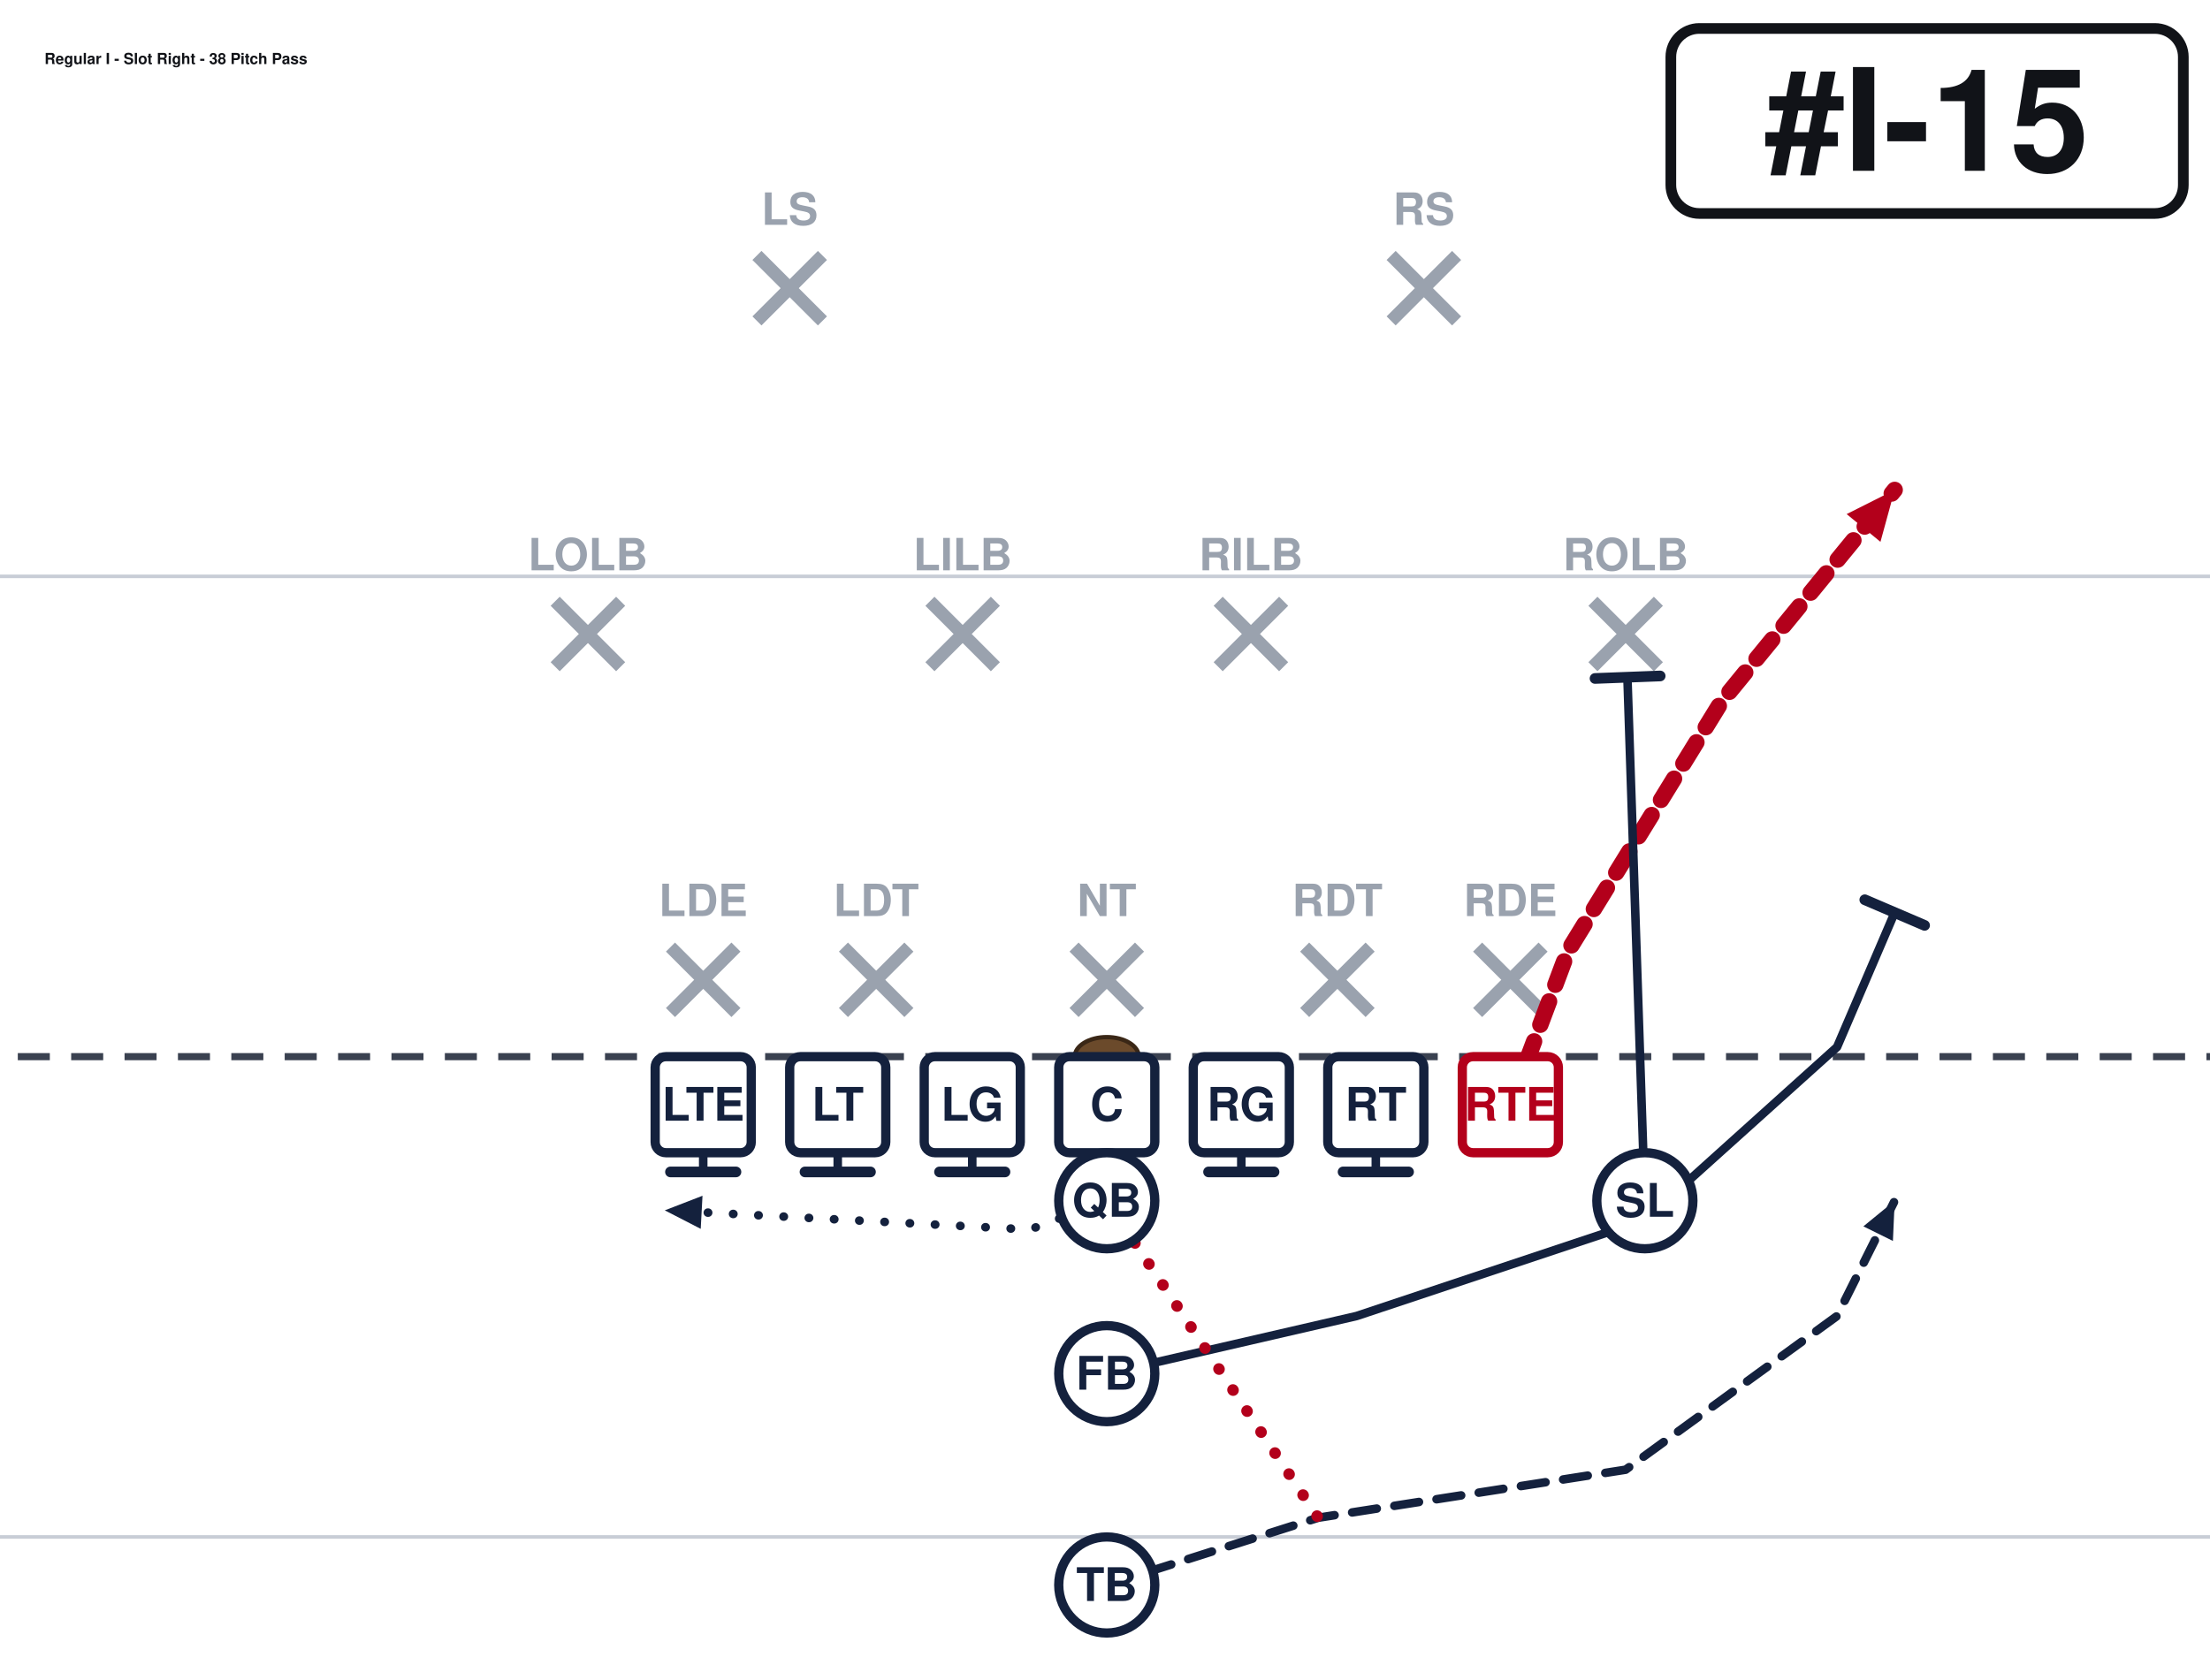
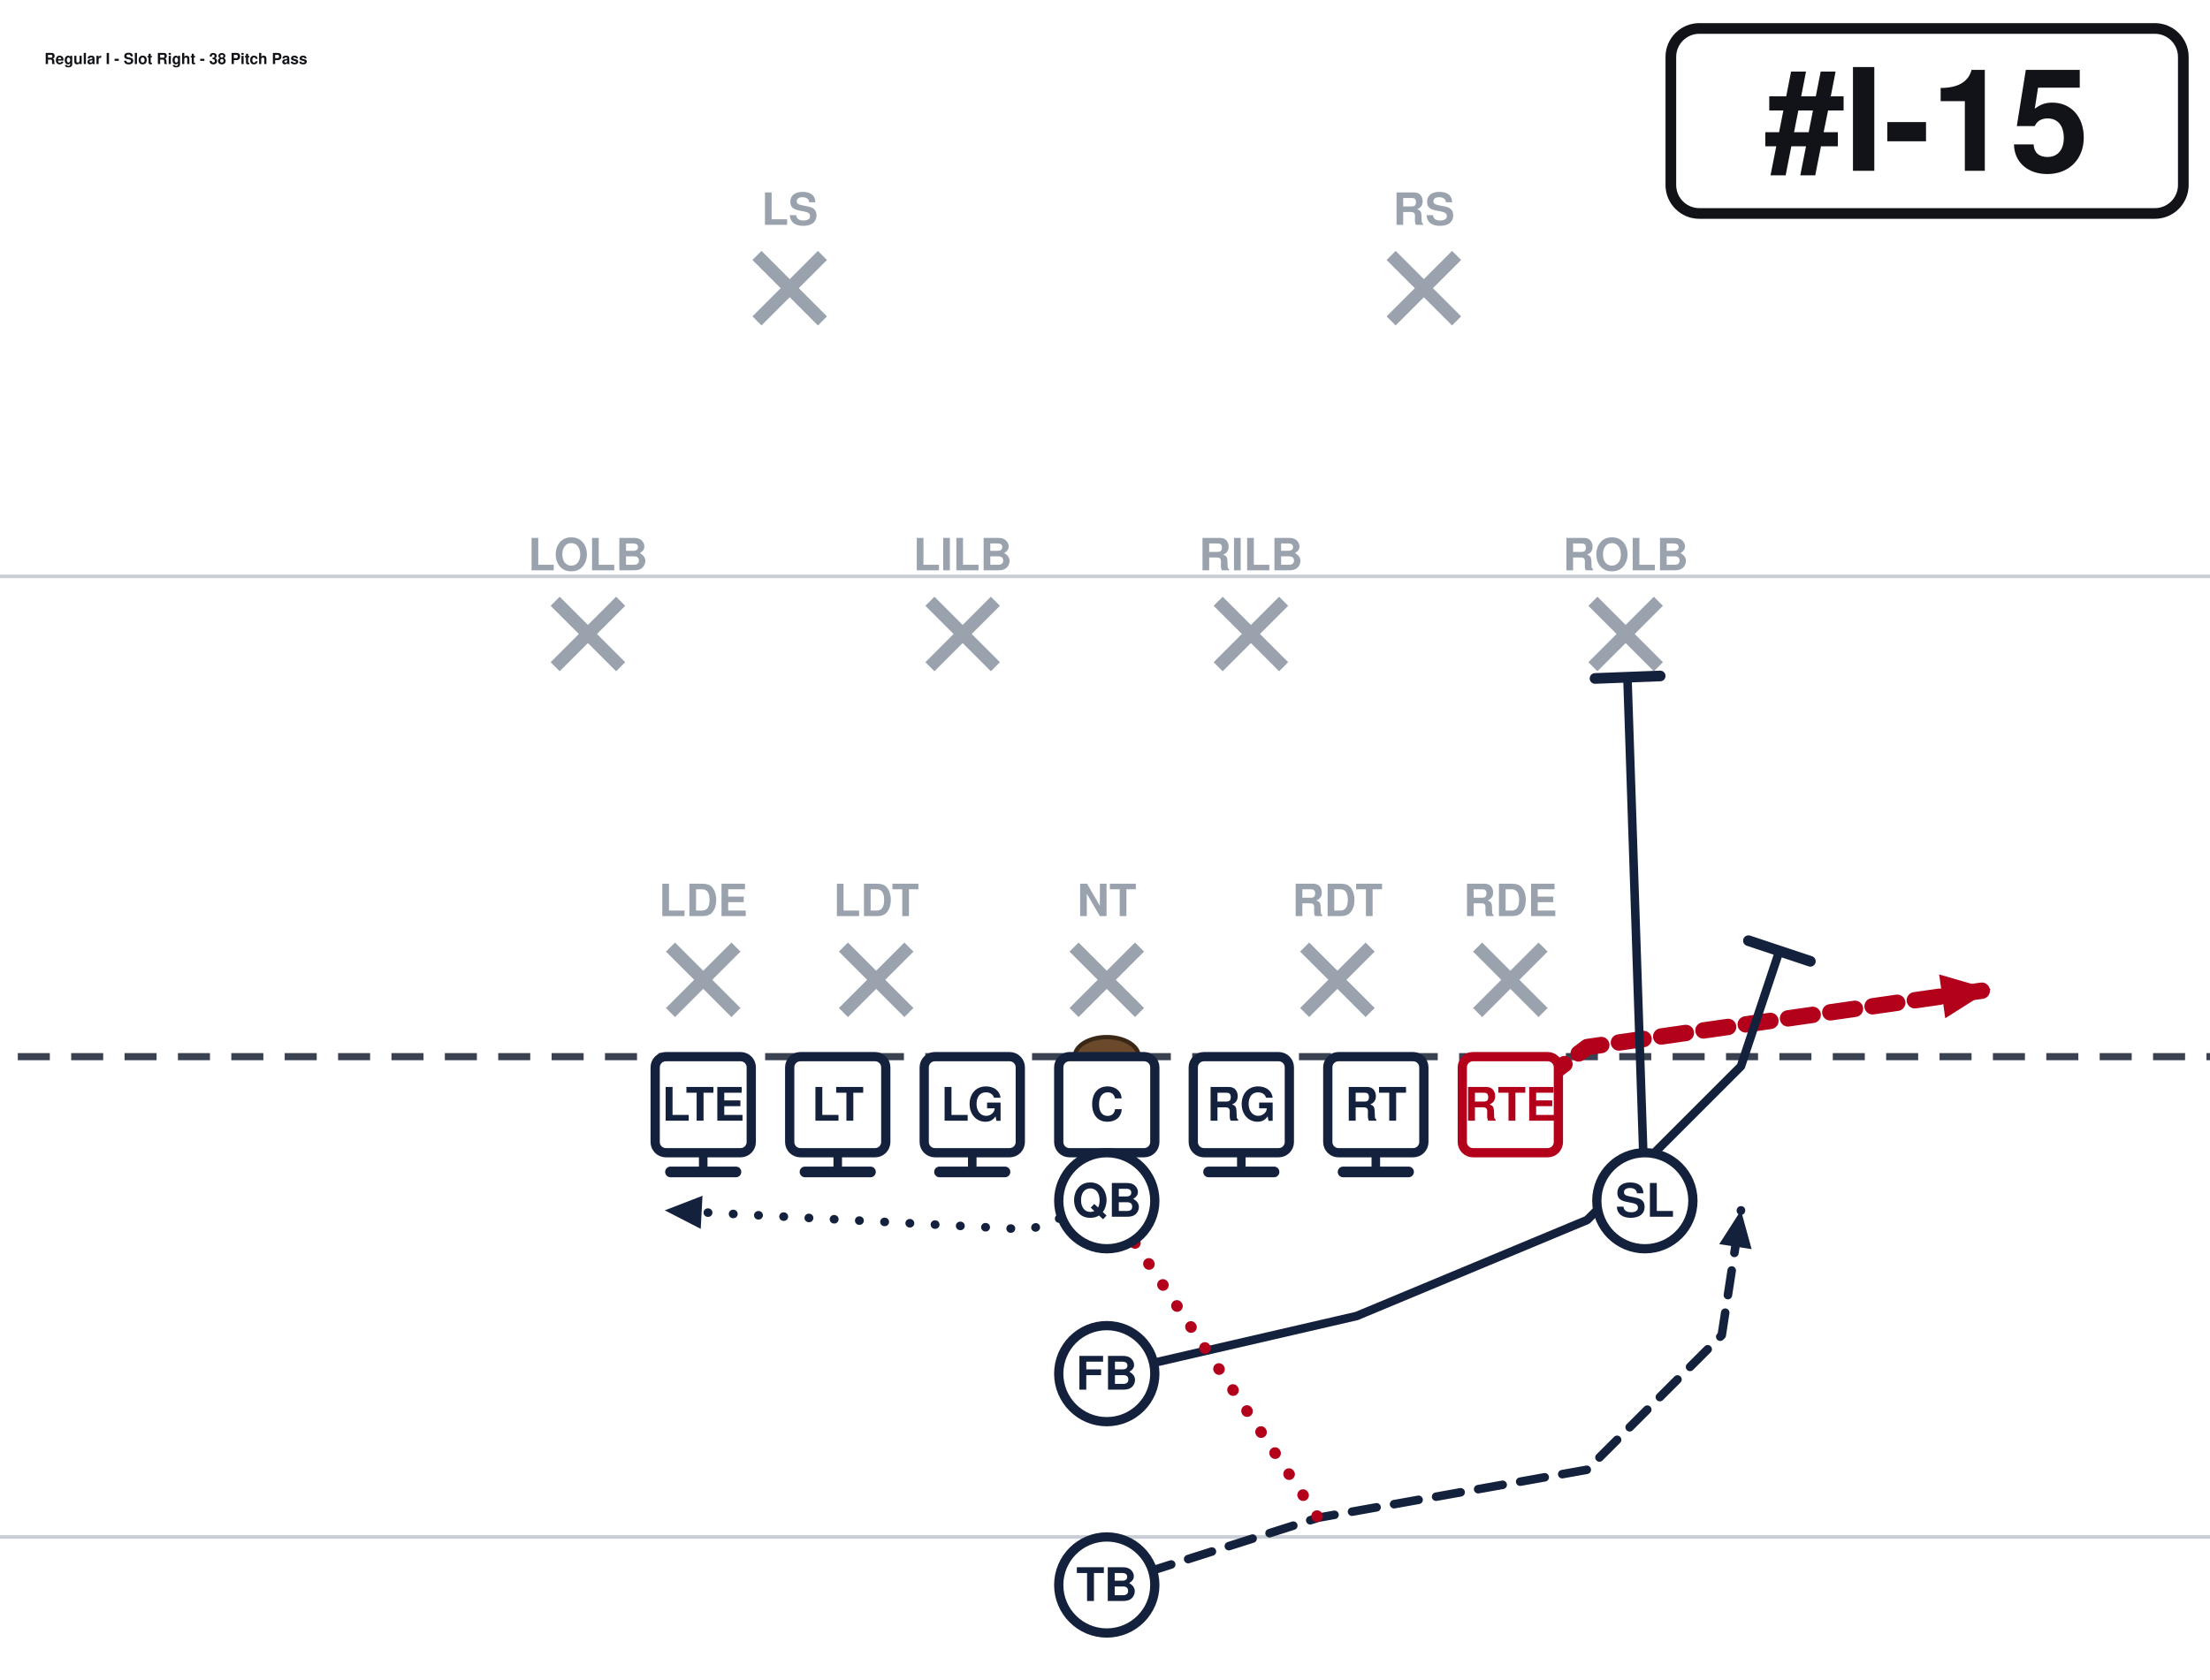
<svg xmlns="http://www.w3.org/2000/svg" width="621" height="472" viewBox="40 27 621 472" font-family="Segoe UI, Helvetica, Arial, sans-serif" role="img">
  <rect x="0" y="0" width="702" height="513" fill="#ffffff" />
  <line x1="0" y1="459.0" x2="702" y2="459.0" stroke="#c8cdd6" stroke-width="1" />
  <line x1="0" y1="189.0" x2="702" y2="189.0" stroke="#c8cdd6" stroke-width="1" />
  <line x1="0" y1="324.0" x2="702" y2="324.0" stroke="#3a4150" stroke-width="2" stroke-dasharray="9 6" />
  <ellipse cx="351.0" cy="324.0" rx="9" ry="5.5" fill="#6b4a2b" stroke="#3a2716" stroke-width="1.2" />
  <line x1="228.4" y1="293.2" x2="246.8" y2="311.6" stroke="#9aa2ae" stroke-width="3.6" />
  <line x1="246.8" y1="293.2" x2="228.4" y2="311.6" stroke="#9aa2ae" stroke-width="3.6" />
  <text x="237.6" y="284.5" text-anchor="middle" font-size="12.5" fill="#9aa2ae" font-weight="600">LDE</text>
  <line x1="277.0" y1="293.2" x2="295.4" y2="311.6" stroke="#9aa2ae" stroke-width="3.6" />
  <line x1="295.4" y1="293.2" x2="277.0" y2="311.6" stroke="#9aa2ae" stroke-width="3.6" />
  <text x="286.2" y="284.5" text-anchor="middle" font-size="12.5" fill="#9aa2ae" font-weight="600">LDT</text>
  <line x1="341.8" y1="293.2" x2="360.2" y2="311.6" stroke="#9aa2ae" stroke-width="3.6" />
  <line x1="360.2" y1="293.2" x2="341.8" y2="311.6" stroke="#9aa2ae" stroke-width="3.6" />
  <text x="351.0" y="284.5" text-anchor="middle" font-size="12.5" fill="#9aa2ae" font-weight="600">NT</text>
  <line x1="406.6" y1="293.2" x2="425.0" y2="311.6" stroke="#9aa2ae" stroke-width="3.6" />
  <line x1="425.0" y1="293.2" x2="406.6" y2="311.6" stroke="#9aa2ae" stroke-width="3.6" />
  <text x="415.8" y="284.5" text-anchor="middle" font-size="12.5" fill="#9aa2ae" font-weight="600">RDT</text>
  <line x1="455.2" y1="293.2" x2="473.6" y2="311.6" stroke="#9aa2ae" stroke-width="3.6" />
  <line x1="473.6" y1="293.2" x2="455.2" y2="311.6" stroke="#9aa2ae" stroke-width="3.6" />
  <text x="464.4" y="284.5" text-anchor="middle" font-size="12.5" fill="#9aa2ae" font-weight="600">RDE</text>
  <line x1="196.0" y1="196.0" x2="214.4" y2="214.4" stroke="#9aa2ae" stroke-width="3.6" />
  <line x1="214.4" y1="196.0" x2="196.0" y2="214.4" stroke="#9aa2ae" stroke-width="3.6" />
  <text x="205.2" y="187.3" text-anchor="middle" font-size="12.5" fill="#9aa2ae" font-weight="600">LOLB</text>
  <line x1="301.3" y1="196.0" x2="319.7" y2="214.4" stroke="#9aa2ae" stroke-width="3.6" />
  <line x1="319.7" y1="196.0" x2="301.3" y2="214.4" stroke="#9aa2ae" stroke-width="3.6" />
  <text x="310.5" y="187.3" text-anchor="middle" font-size="12.5" fill="#9aa2ae" font-weight="600">LILB</text>
  <line x1="382.3" y1="196.0" x2="400.7" y2="214.4" stroke="#9aa2ae" stroke-width="3.6" />
  <line x1="400.7" y1="196.0" x2="382.3" y2="214.4" stroke="#9aa2ae" stroke-width="3.6" />
  <text x="391.5" y="187.3" text-anchor="middle" font-size="12.5" fill="#9aa2ae" font-weight="600">RILB</text>
  <line x1="487.6" y1="196.0" x2="506.0" y2="214.4" stroke="#9aa2ae" stroke-width="3.6" />
  <line x1="506.0" y1="196.0" x2="487.6" y2="214.4" stroke="#9aa2ae" stroke-width="3.6" />
  <text x="496.8" y="187.3" text-anchor="middle" font-size="12.5" fill="#9aa2ae" font-weight="600">ROLB</text>
  <line x1="252.7" y1="98.8" x2="271.1" y2="117.2" stroke="#9aa2ae" stroke-width="3.6" />
  <line x1="271.1" y1="98.8" x2="252.7" y2="117.2" stroke="#9aa2ae" stroke-width="3.6" />
  <text x="261.9" y="90.2" text-anchor="middle" font-size="12.5" fill="#9aa2ae" font-weight="600">LS</text>
  <line x1="430.9" y1="98.8" x2="449.3" y2="117.2" stroke="#9aa2ae" stroke-width="3.6" />
  <line x1="449.3" y1="98.8" x2="430.9" y2="117.2" stroke="#9aa2ae" stroke-width="3.6" />
  <text x="440.1" y="90.2" text-anchor="middle" font-size="12.5" fill="#9aa2ae" font-weight="600">RS</text>
  <path d="M237.6,337.5 L237.6,356.4" fill="none" stroke="#14213d" stroke-width="2.4" stroke-linecap="round" stroke-linejoin="round" />
  <line x1="246.8" y1="356.4" x2="228.4" y2="356.4" stroke="#14213d" stroke-width="3.0" stroke-linecap="round" />
  <path d="M275.4,337.5 L275.4,356.4" fill="none" stroke="#14213d" stroke-width="2.4" stroke-linecap="round" stroke-linejoin="round" />
  <line x1="284.6" y1="356.4" x2="266.2" y2="356.4" stroke="#14213d" stroke-width="3.0" stroke-linecap="round" />
  <path d="M313.2,337.5 L313.2,356.4" fill="none" stroke="#14213d" stroke-width="2.4" stroke-linecap="round" stroke-linejoin="round" />
  <line x1="322.4" y1="356.4" x2="304.0" y2="356.4" stroke="#14213d" stroke-width="3.0" stroke-linecap="round" />
  <path d="M351.0,337.5 L351.0,356.4" fill="none" stroke="#14213d" stroke-width="2.4" stroke-linecap="round" stroke-linejoin="round" />
  <line x1="360.2" y1="356.4" x2="341.8" y2="356.4" stroke="#14213d" stroke-width="3.0" stroke-linecap="round" />
  <path d="M388.8,337.5 L388.8,356.4" fill="none" stroke="#14213d" stroke-width="2.4" stroke-linecap="round" stroke-linejoin="round" />
  <line x1="398.0" y1="356.4" x2="379.6" y2="356.4" stroke="#14213d" stroke-width="3.0" stroke-linecap="round" />
  <path d="M426.6,337.5 L426.6,356.4" fill="none" stroke="#14213d" stroke-width="2.4" stroke-linecap="round" stroke-linejoin="round" />
  <line x1="435.8" y1="356.4" x2="417.4" y2="356.4" stroke="#14213d" stroke-width="3.0" stroke-linecap="round" />
-   <path d="M464.4,337.5 L480.6,294.3 L523.8,224.1 L572.4,164.7" fill="none" stroke="#b3001b" stroke-width="4.6" stroke-linecap="round" stroke-linejoin="round" stroke-dasharray="7 5" />
-   <polygon points="572.4,164.7 568.4,179.3 558.9,171.5" fill="#b3001b" />
+   <path d="M464.4,337.5 L486.0,321.3 L599.4,305.1" fill="none" stroke="#b3001b" stroke-width="4.6" stroke-linecap="round" stroke-linejoin="round" stroke-dasharray="7 5" />
+   <polygon points="599.4,305.1 586.6,313.2 584.9,300.9" fill="#b3001b" />
  <path d="M502.2,364.5 L497.3,217.4" fill="none" stroke="#14213d" stroke-width="2.4" stroke-linecap="round" stroke-linejoin="round" />
  <line x1="488.2" y1="217.7" x2="506.5" y2="217.0" stroke="#14213d" stroke-width="3.0" stroke-linecap="round" />
  <path d="M351.0,364.5 L329.4,372.6 L226.8,367.2" fill="none" stroke="#14213d" stroke-width="2.4" stroke-linecap="round" stroke-linejoin="round" stroke-dasharray="0.1 7" />
  <polygon points="226.8,367.2 237.4,363.1 236.9,372.4" fill="#14213d" />
-   <path d="M351.0,413.1 L421.2,396.9 L502.2,369.9 L556.2,321.3 L572.4,283.5" fill="none" stroke="#14213d" stroke-width="2.4" stroke-linecap="round" stroke-linejoin="round" />
-   <line x1="564.0" y1="279.9" x2="580.8" y2="287.1" stroke="#14213d" stroke-width="3.0" stroke-linecap="round" />
-   <path d="M351.0,472.5 L410.4,453.6 L496.8,440.1 L556.2,396.9 L572.4,364.5" fill="none" stroke="#14213d" stroke-width="2.4" stroke-linecap="round" stroke-linejoin="round" stroke-dasharray="7 5" />
-   <polygon points="572.4,364.5 571.9,375.8 563.6,371.7" fill="#14213d" />
+   <path d="M351.0,413.1 L421.2,396.9 L486.0,369.9 L529.2,326.7 L540.0,294.3" fill="none" stroke="#14213d" stroke-width="2.4" stroke-linecap="round" stroke-linejoin="round" />
+   <line x1="531.3" y1="291.4" x2="548.7" y2="297.2" stroke="#14213d" stroke-width="3.0" stroke-linecap="round" />
+   <path d="M351.0,472.5 L410.4,453.6 L486.0,440.1 L523.8,402.3 L529.2,367.2" fill="none" stroke="#14213d" stroke-width="2.4" stroke-linecap="round" stroke-linejoin="round" stroke-dasharray="7 5" />
+   <polygon points="529.2,367.2 532.2,378.1 523.1,376.7" fill="#14213d" />
  <path d="M351.0,364.5 L410.4,453.6" fill="none" stroke="#b3001b" stroke-width="3.2" stroke-linecap="round" stroke-linejoin="round" stroke-dasharray="0.1 7" />
  <rect x="224.1" y="324.0" width="27.0" height="27.0" rx="3" fill="#ffffff" stroke="#14213d" stroke-width="2.6" />
  <text x="237.6" y="342.0" text-anchor="middle" font-size="13" font-weight="700" fill="#14213d">LTE</text>
  <rect x="261.9" y="324.0" width="27.0" height="27.0" rx="3" fill="#ffffff" stroke="#14213d" stroke-width="2.6" />
  <text x="275.4" y="342.0" text-anchor="middle" font-size="13" font-weight="700" fill="#14213d">LT</text>
  <rect x="299.7" y="324.0" width="27.0" height="27.0" rx="3" fill="#ffffff" stroke="#14213d" stroke-width="2.6" />
  <text x="313.2" y="342.0" text-anchor="middle" font-size="13" font-weight="700" fill="#14213d">LG</text>
  <rect x="337.5" y="324.0" width="27.0" height="27.0" rx="3" fill="#ffffff" stroke="#14213d" stroke-width="2.6" />
  <text x="351.0" y="342.0" text-anchor="middle" font-size="13" font-weight="700" fill="#14213d">C</text>
  <rect x="375.3" y="324.0" width="27.0" height="27.0" rx="3" fill="#ffffff" stroke="#14213d" stroke-width="2.6" />
  <text x="388.8" y="342.0" text-anchor="middle" font-size="13" font-weight="700" fill="#14213d">RG</text>
  <rect x="413.1" y="324.0" width="27.0" height="27.0" rx="3" fill="#ffffff" stroke="#14213d" stroke-width="2.6" />
  <text x="426.6" y="342.0" text-anchor="middle" font-size="13" font-weight="700" fill="#14213d">RT</text>
  <rect x="450.9" y="324.0" width="27.0" height="27.0" rx="3" fill="#ffffff" stroke="#b3001b" stroke-width="2.6" />
  <text x="464.4" y="342.0" text-anchor="middle" font-size="13" font-weight="700" fill="#b3001b">RTE</text>
  <circle cx="502.2" cy="364.5" r="13.5" fill="#ffffff" stroke="#14213d" stroke-width="2.6" />
  <text x="502.2" y="369.0" text-anchor="middle" font-size="13" font-weight="700" fill="#14213d">SL</text>
  <circle cx="351.0" cy="364.5" r="13.5" fill="#ffffff" stroke="#14213d" stroke-width="2.6" />
  <text x="351.0" y="369.0" text-anchor="middle" font-size="13" font-weight="700" fill="#14213d">QB</text>
  <circle cx="351.0" cy="413.1" r="13.5" fill="#ffffff" stroke="#14213d" stroke-width="2.6" />
  <text x="351.0" y="417.6" text-anchor="middle" font-size="13" font-weight="700" fill="#14213d">FB</text>
  <circle cx="351.0" cy="472.5" r="13.5" fill="#ffffff" stroke="#14213d" stroke-width="2.6" />
  <text x="351.0" y="477.0" text-anchor="middle" font-size="13" font-weight="700" fill="#14213d">TB</text>
  <rect x="509.5" y="35.0" width="144.0" height="52.0" rx="8" fill="#ffffff" stroke="#111318" stroke-width="3" />
  <text x="581.5" y="75.0" text-anchor="middle" font-size="40" font-weight="800" fill="#111318">#I-15</text>
  <text x="52.5" y="45.0" font-size="4.3" font-weight="700" fill="#111318">Regular I - Slot Right - 38 Pitch Pass</text>
</svg>
